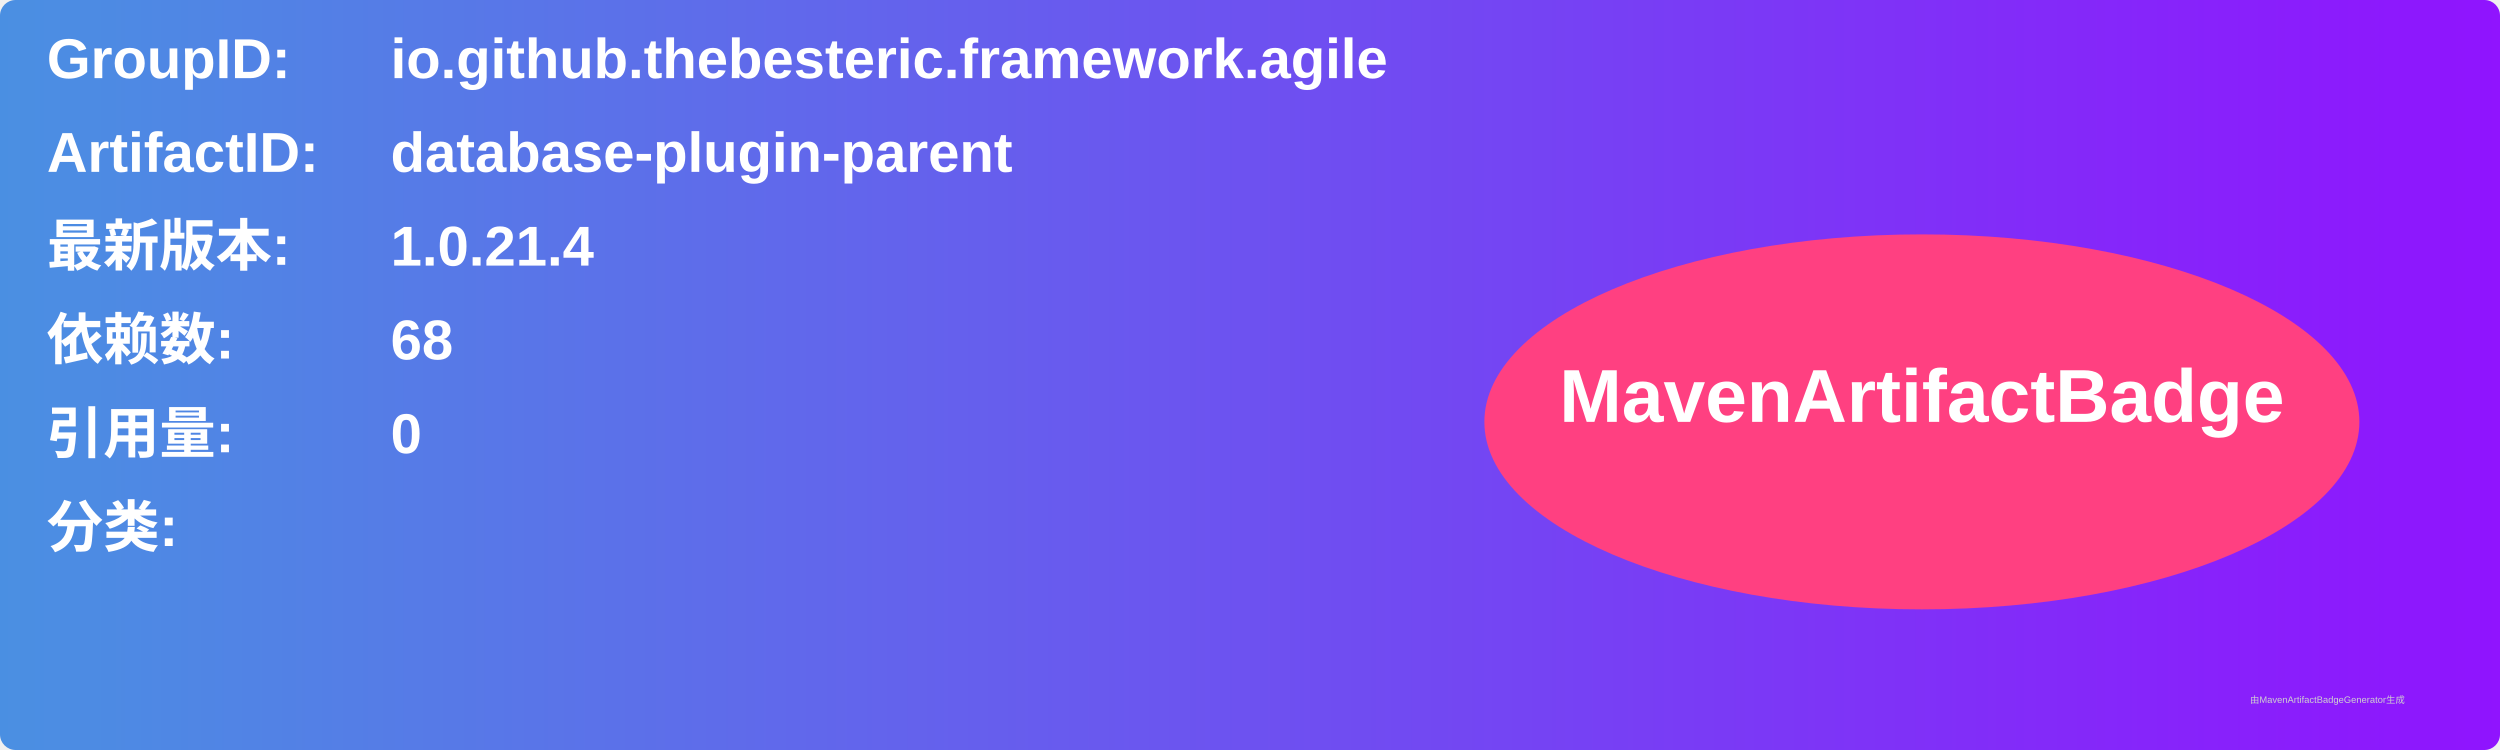
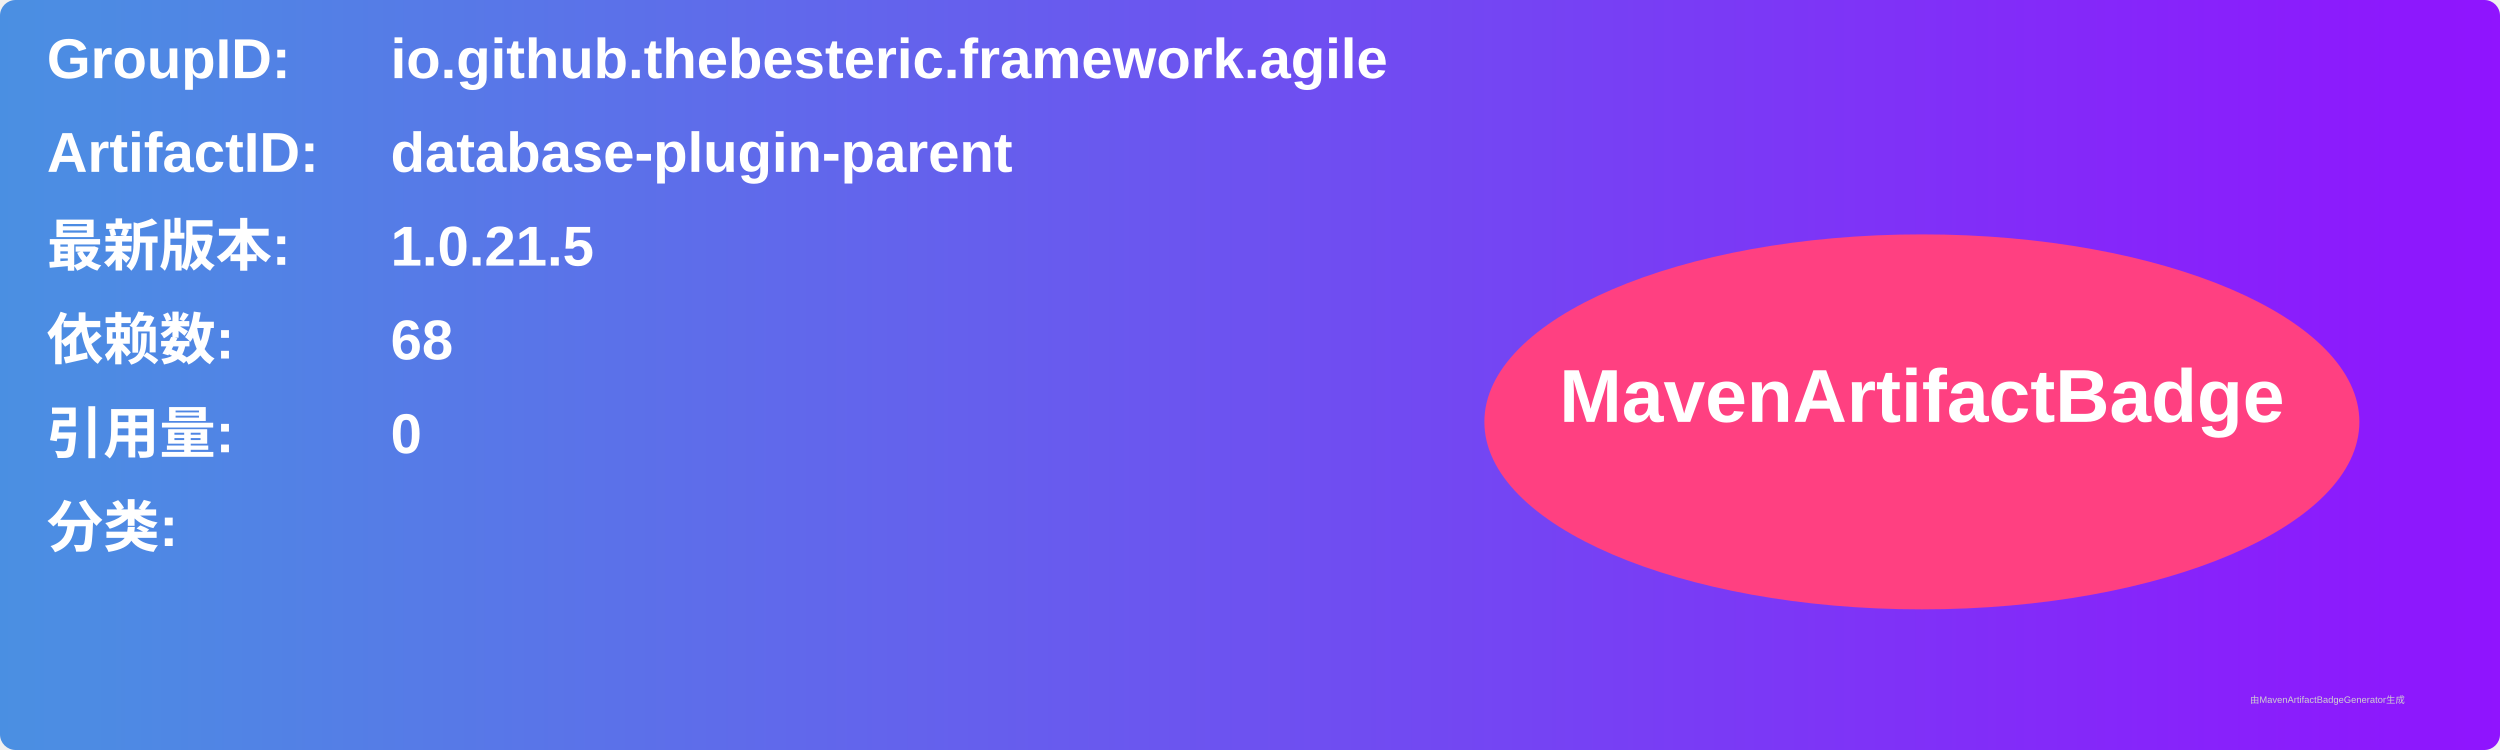
<svg xmlns="http://www.w3.org/2000/svg" width="800" height="240" viewBox="0 0 800 240">
  <linearGradient id="grad" x1="0%" y1="0%" x2="100%" y2="0%">
    <stop offset="0%" stop-color="#4a90e2" />
    <stop offset="100%" stop-color="#9013fe" />
  </linearGradient>
  <rect width="100%" height="100%" rx="5" ry="5" fill="url(#grad)" />
  <g transform="translate(15, 15)">
    <text x="0" y="10" font-family="Arial" font-size="18" fill="white" font-weight="bold" width="260">GroupID:</text>
    <text x="110" y="10" font-family="Arial" font-size="18" fill="white" font-weight="bold" width="460">io.github.thebesteric.framework.agile</text>
    <text x="0" y="40" font-family="Arial" font-size="18" fill="white" font-weight="bold" width="260">ArtifactID:</text>
    <text x="110" y="40" font-family="Arial" font-size="18" fill="white" font-weight="bold" width="460">database-plugin-parent</text>
    <text x="0" y="70" font-family="Arial" font-size="18" fill="white" font-weight="bold">最新版本:</text>
    <text x="110" y="70" font-family="Arial" font-size="18" fill="white" font-weight="bold">
-       <tspan font-weight="bold">1.0.21.4</tspan>
+       <tspan font-weight="bold">1.0.21.5</tspan>
    </text>
    <text x="0" y="100" font-family="Arial" font-size="18" fill="white" font-weight="bold">依赖数: </text>
    <text x="110" y="100" font-family="Arial" font-size="18" fill="white">
      <tspan font-weight="bold">68</tspan>
    </text>
    <text x="0" y="130" font-family="Arial" font-size="18" fill="white" font-weight="bold">引用量: </text>
    <text x="110" y="130" font-family="Arial" font-size="18" fill="white">
      <tspan font-weight="bold">0</tspan>
    </text>
    <text x="0" y="160" font-family="Arial" font-size="18" fill="white" font-weight="bold">分类:</text>
    <text x="10" y="190" font-family="Arial" font-size="10" fill="white">
      <tspan font-weight="bold" />
    </text>
    <ellipse cx="600" cy="120" rx="140" ry="60" fill="#ff4081" />
    <text x="600" y="120" text-anchor="middle" font-family="Arial" font-size="24" fill="white" font-weight="bold">MavenArtifactBadge</text>
  </g>
  <text x="720" y="225" font-family="Arial" font-size="3" fill="#d0d0d0">由MavenArtifactBadgeGenerator生成</text>
</svg>
